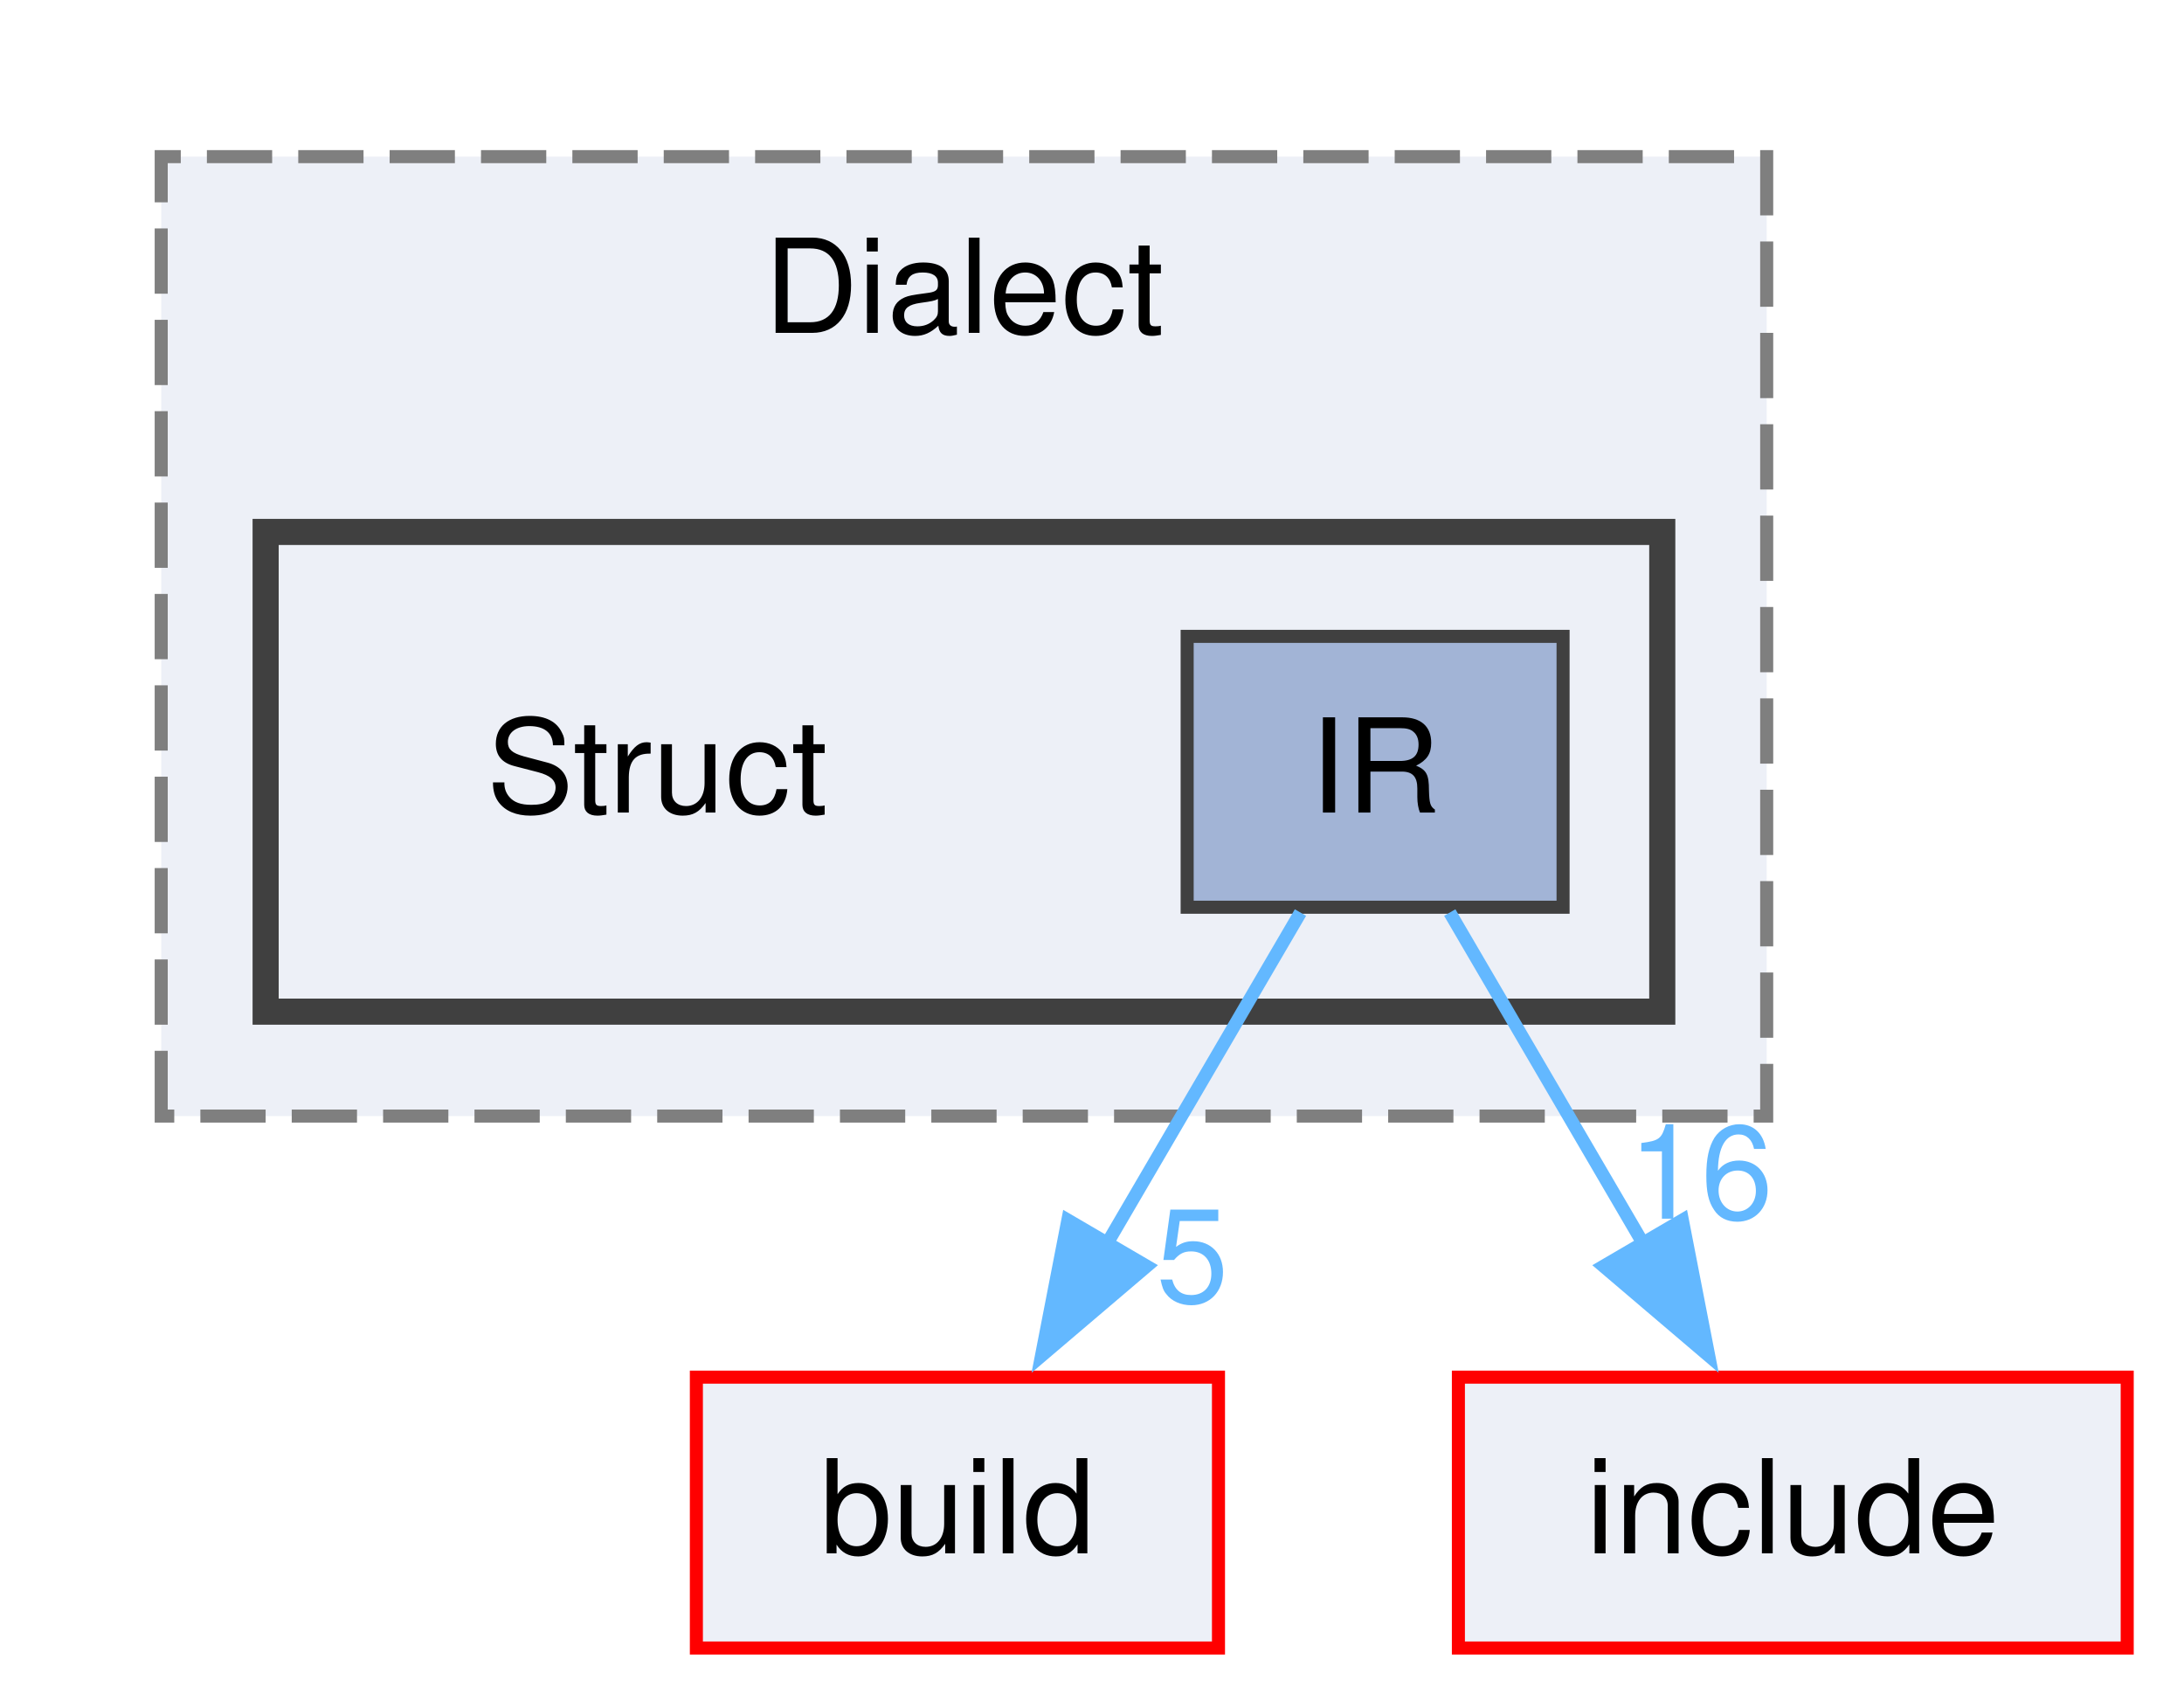
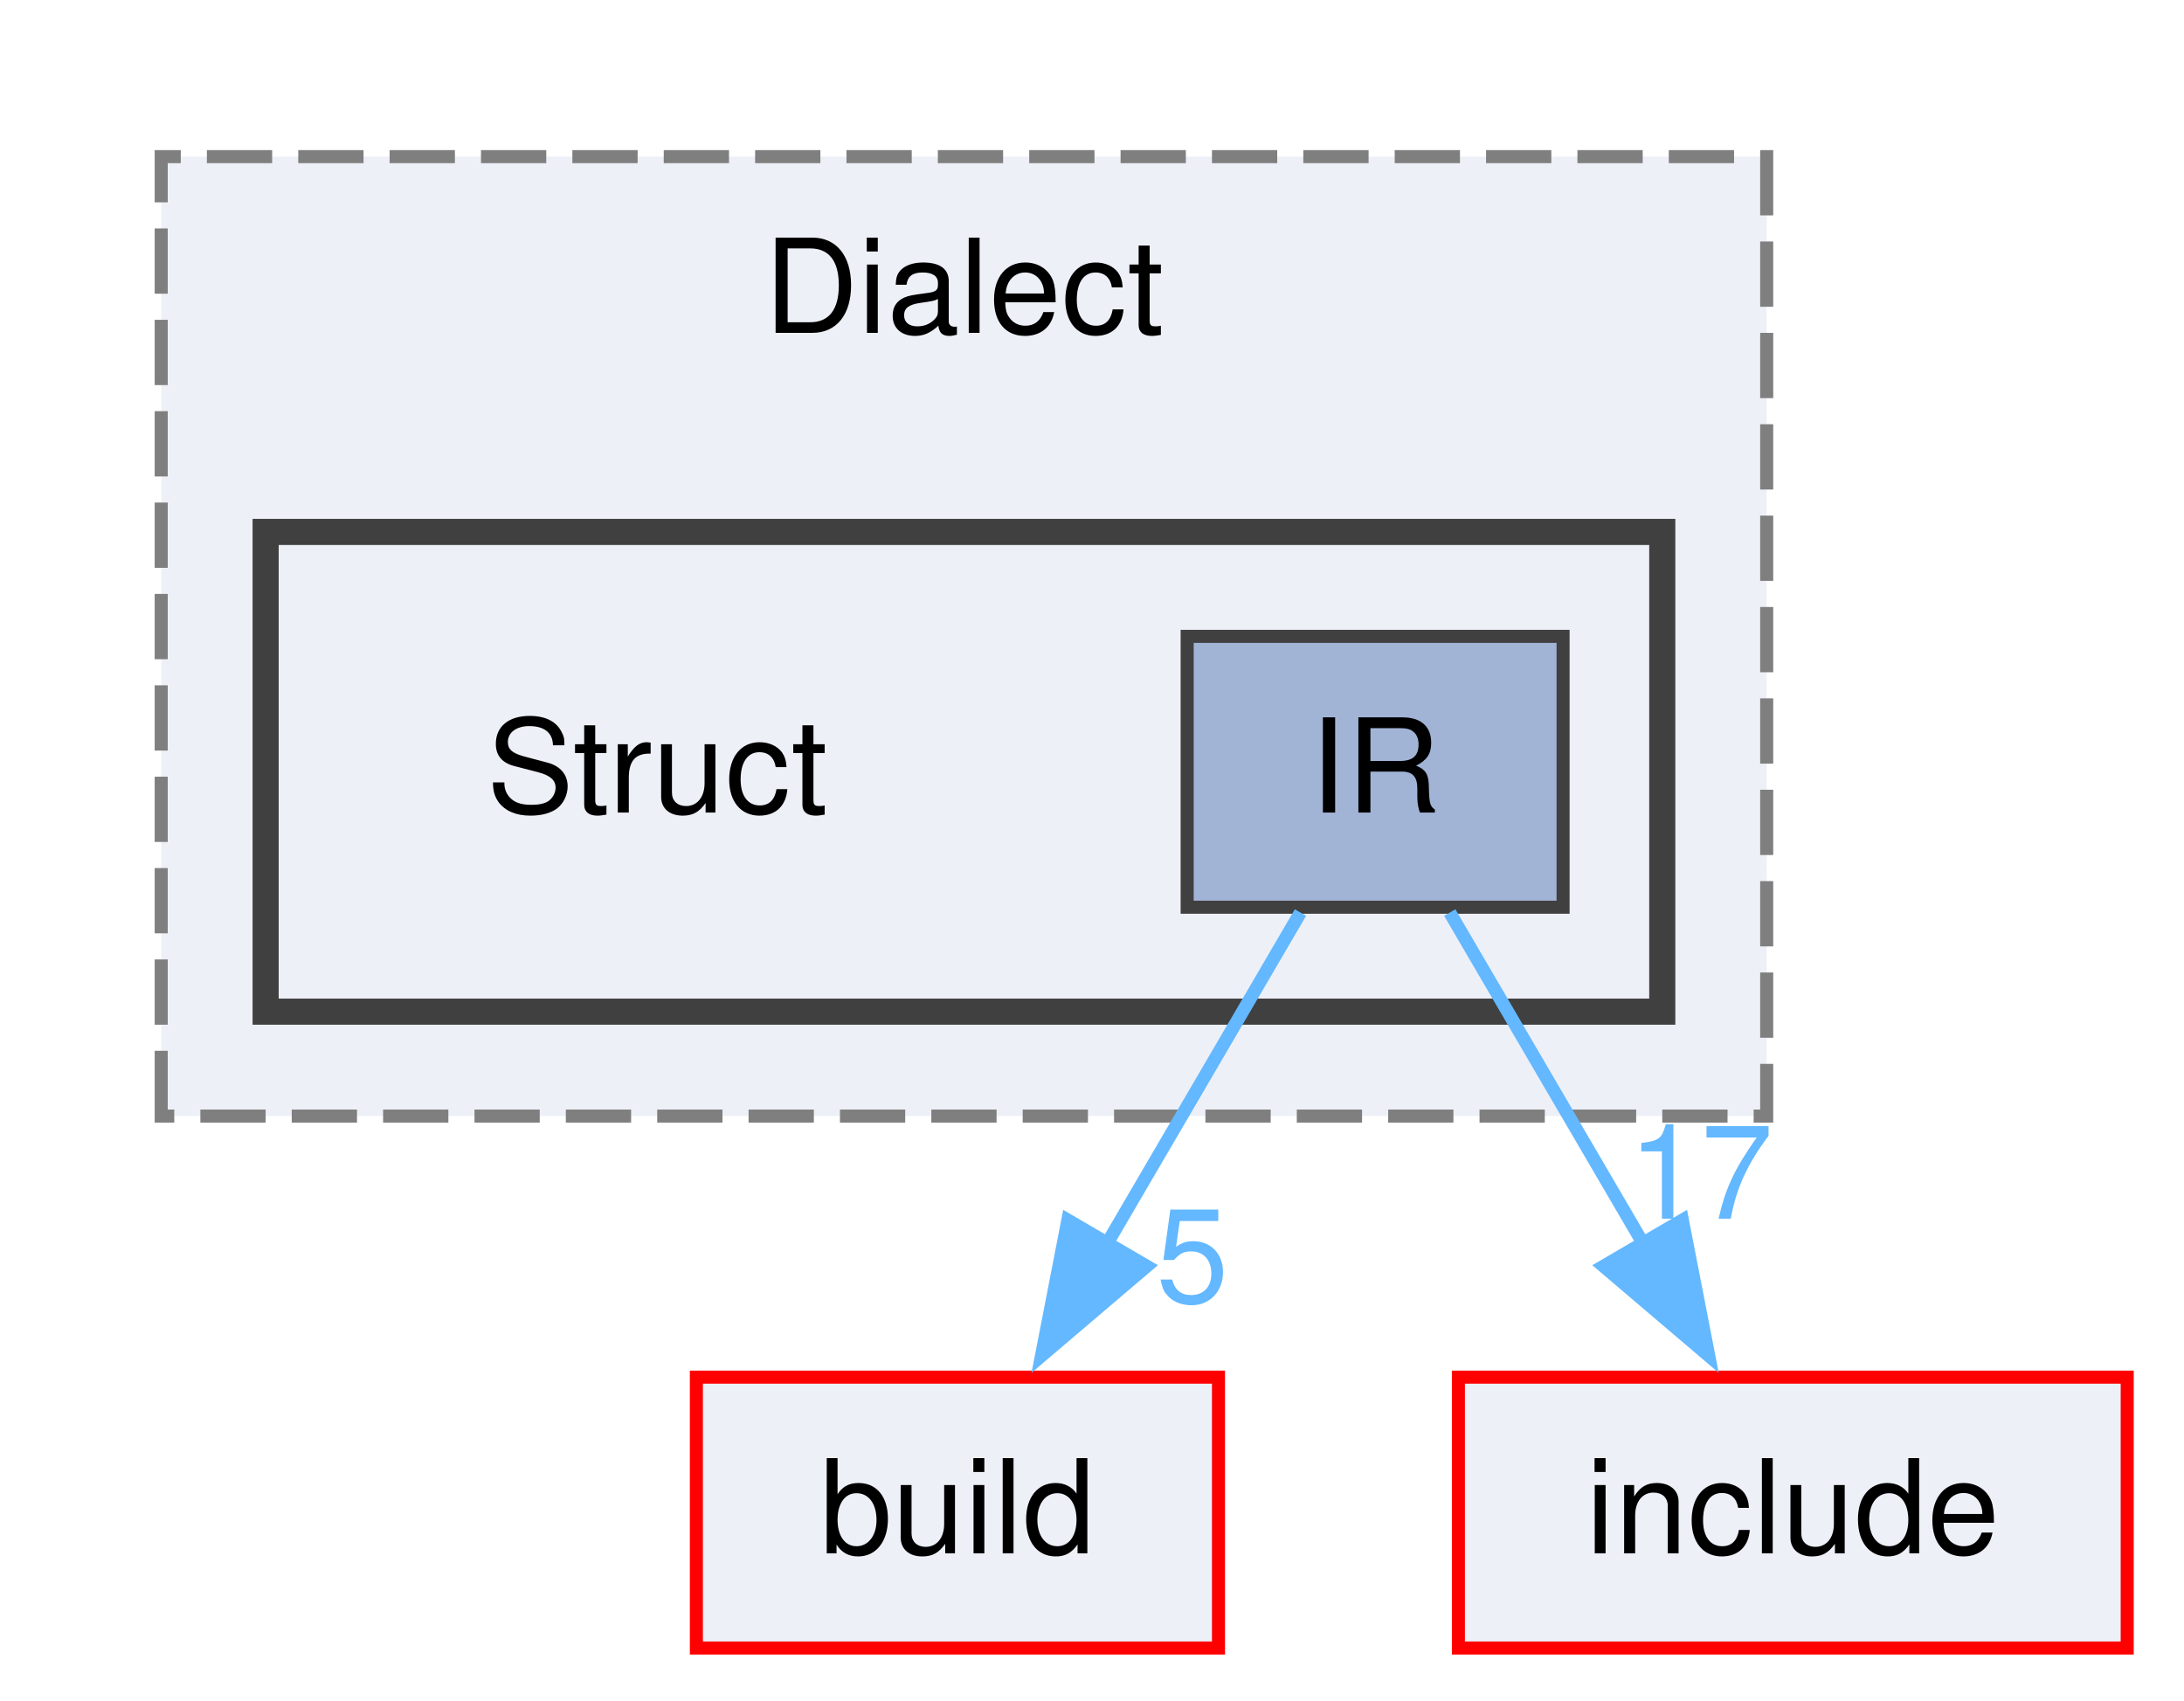
<svg xmlns="http://www.w3.org/2000/svg" xmlns:xlink="http://www.w3.org/1999/xlink" width="167pt" height="130pt" viewBox="0.00 0.00 166.62 130.25">
  <g id="graph0" class="graph" transform="scale(1 1) rotate(0) translate(4 126.25)">
    <g id="clust1" class="cluster">
      <g id="a_clust1">
        <a xlink:href="dir_1a25ec519b6c1121408b67cc33ce3f15.html" target="_top" xlink:title="Dialect">
          <polygon fill="#edf0f7" stroke="#7f7f7f" stroke-dasharray="5,2" points="8,-40.75 8,-114.25 131,-114.25 131,-40.75 8,-40.75" />
          <text text-anchor="middle" x="69.5" y="-100.75" font-family="Helvetica,sans-Serif" font-size="10.00">Dialect</text>
        </a>
      </g>
    </g>
    <g id="clust2" class="cluster">
      <g id="a_clust2">
        <a xlink:href="dir_f63655cd686fcee5469c99e34fd78084.html" target="_top">
          <polygon fill="#edf0f7" stroke="#404040" stroke-width="2" points="16,-48.75 16,-85.5 123,-85.5 123,-48.75 16,-48.75" />
        </a>
      </g>
    </g>
    <g id="node1" class="node">
      <text text-anchor="middle" x="46" y="-64" font-family="Helvetica,sans-Serif" font-size="10.00">Struct</text>
    </g>
    <g id="node2" class="node">
      <g id="a_node2">
        <a xlink:href="dir_f3e73a72551dfe6ccaf5a218fcf613e8.html" target="_top" xlink:title="IR">
          <polygon fill="#a2b4d6" stroke="#404040" points="115.4,-77.5 86.6,-77.5 86.6,-56.75 115.4,-56.75 115.4,-77.5" />
          <text text-anchor="middle" x="101" y="-64" font-family="Helvetica,sans-Serif" font-size="10.00">IR</text>
        </a>
      </g>
    </g>
    <g id="node3" class="node">
      <g id="a_node3">
        <a xlink:href="dir_4fef79e7177ba769987a8da36c892c5f.html" target="_top" xlink:title="build">
          <polygon fill="#edf0f7" stroke="red" points="89,-20.75 49,-20.75 49,0 89,0 89,-20.75" />
          <text text-anchor="middle" x="69" y="-7.25" font-family="Helvetica,sans-Serif" font-size="10.00">build</text>
        </a>
      </g>
    </g>
    <g id="edge1" class="edge">
      <g id="a_edge1">
        <a xlink:href="dir_000080_000010.html" target="_top">
          <path fill="none" stroke="#63b8ff" d="M95.28,-56.34C91.14,-49.25 85.4,-39.44 80.35,-30.79" />
          <polygon fill="#63b8ff" stroke="#63b8ff" points="83.5,-29.25 75.44,-22.39 77.46,-32.78 83.5,-29.25" />
        </a>
      </g>
      <g id="a_edge1-headlabel">
        <a xlink:href="dir_000080_000010.html" target="_top" xlink:title="5">
          <text text-anchor="middle" x="87" y="-26.49" font-family="Helvetica,sans-Serif" font-size="10.00" fill="#63b8ff">5</text>
        </a>
      </g>
    </g>
    <g id="node4" class="node">
      <g id="a_node4">
        <a xlink:href="dir_d44c64559bbebec7f509842c48db8b23.html" target="_top" xlink:title="include">
          <polygon fill="#edf0f7" stroke="red" points="158.62,-20.75 107.38,-20.75 107.38,0 158.62,0 158.62,-20.75" />
          <text text-anchor="middle" x="133" y="-7.25" font-family="Helvetica,sans-Serif" font-size="10.00">include</text>
        </a>
      </g>
    </g>
    <g id="edge2" class="edge">
      <g id="a_edge2">
        <a xlink:href="dir_000080_000040.html" target="_top">
          <path fill="none" stroke="#63b8ff" d="M106.72,-56.34C110.86,-49.25 116.6,-39.44 121.65,-30.79" />
          <polygon fill="#63b8ff" stroke="#63b8ff" points="124.54,-32.78 126.56,-22.39 118.5,-29.25 124.54,-32.78" />
        </a>
      </g>
      <g id="a_edge2-headlabel">
-         <a xlink:href="dir_000080_000040.html" target="_top" xlink:title="16">
-           <text text-anchor="middle" x="125.94" y="-32.89" font-family="Helvetica,sans-Serif" font-size="10.00" fill="#63b8ff">16</text>
+         <a xlink:href="dir_000080_000040.html" target="_top" xlink:title="17">
+           <text text-anchor="middle" x="125.94" y="-32.89" font-family="Helvetica,sans-Serif" font-size="10.00" fill="#63b8ff">17</text>
        </a>
      </g>
    </g>
  </g>
</svg>
